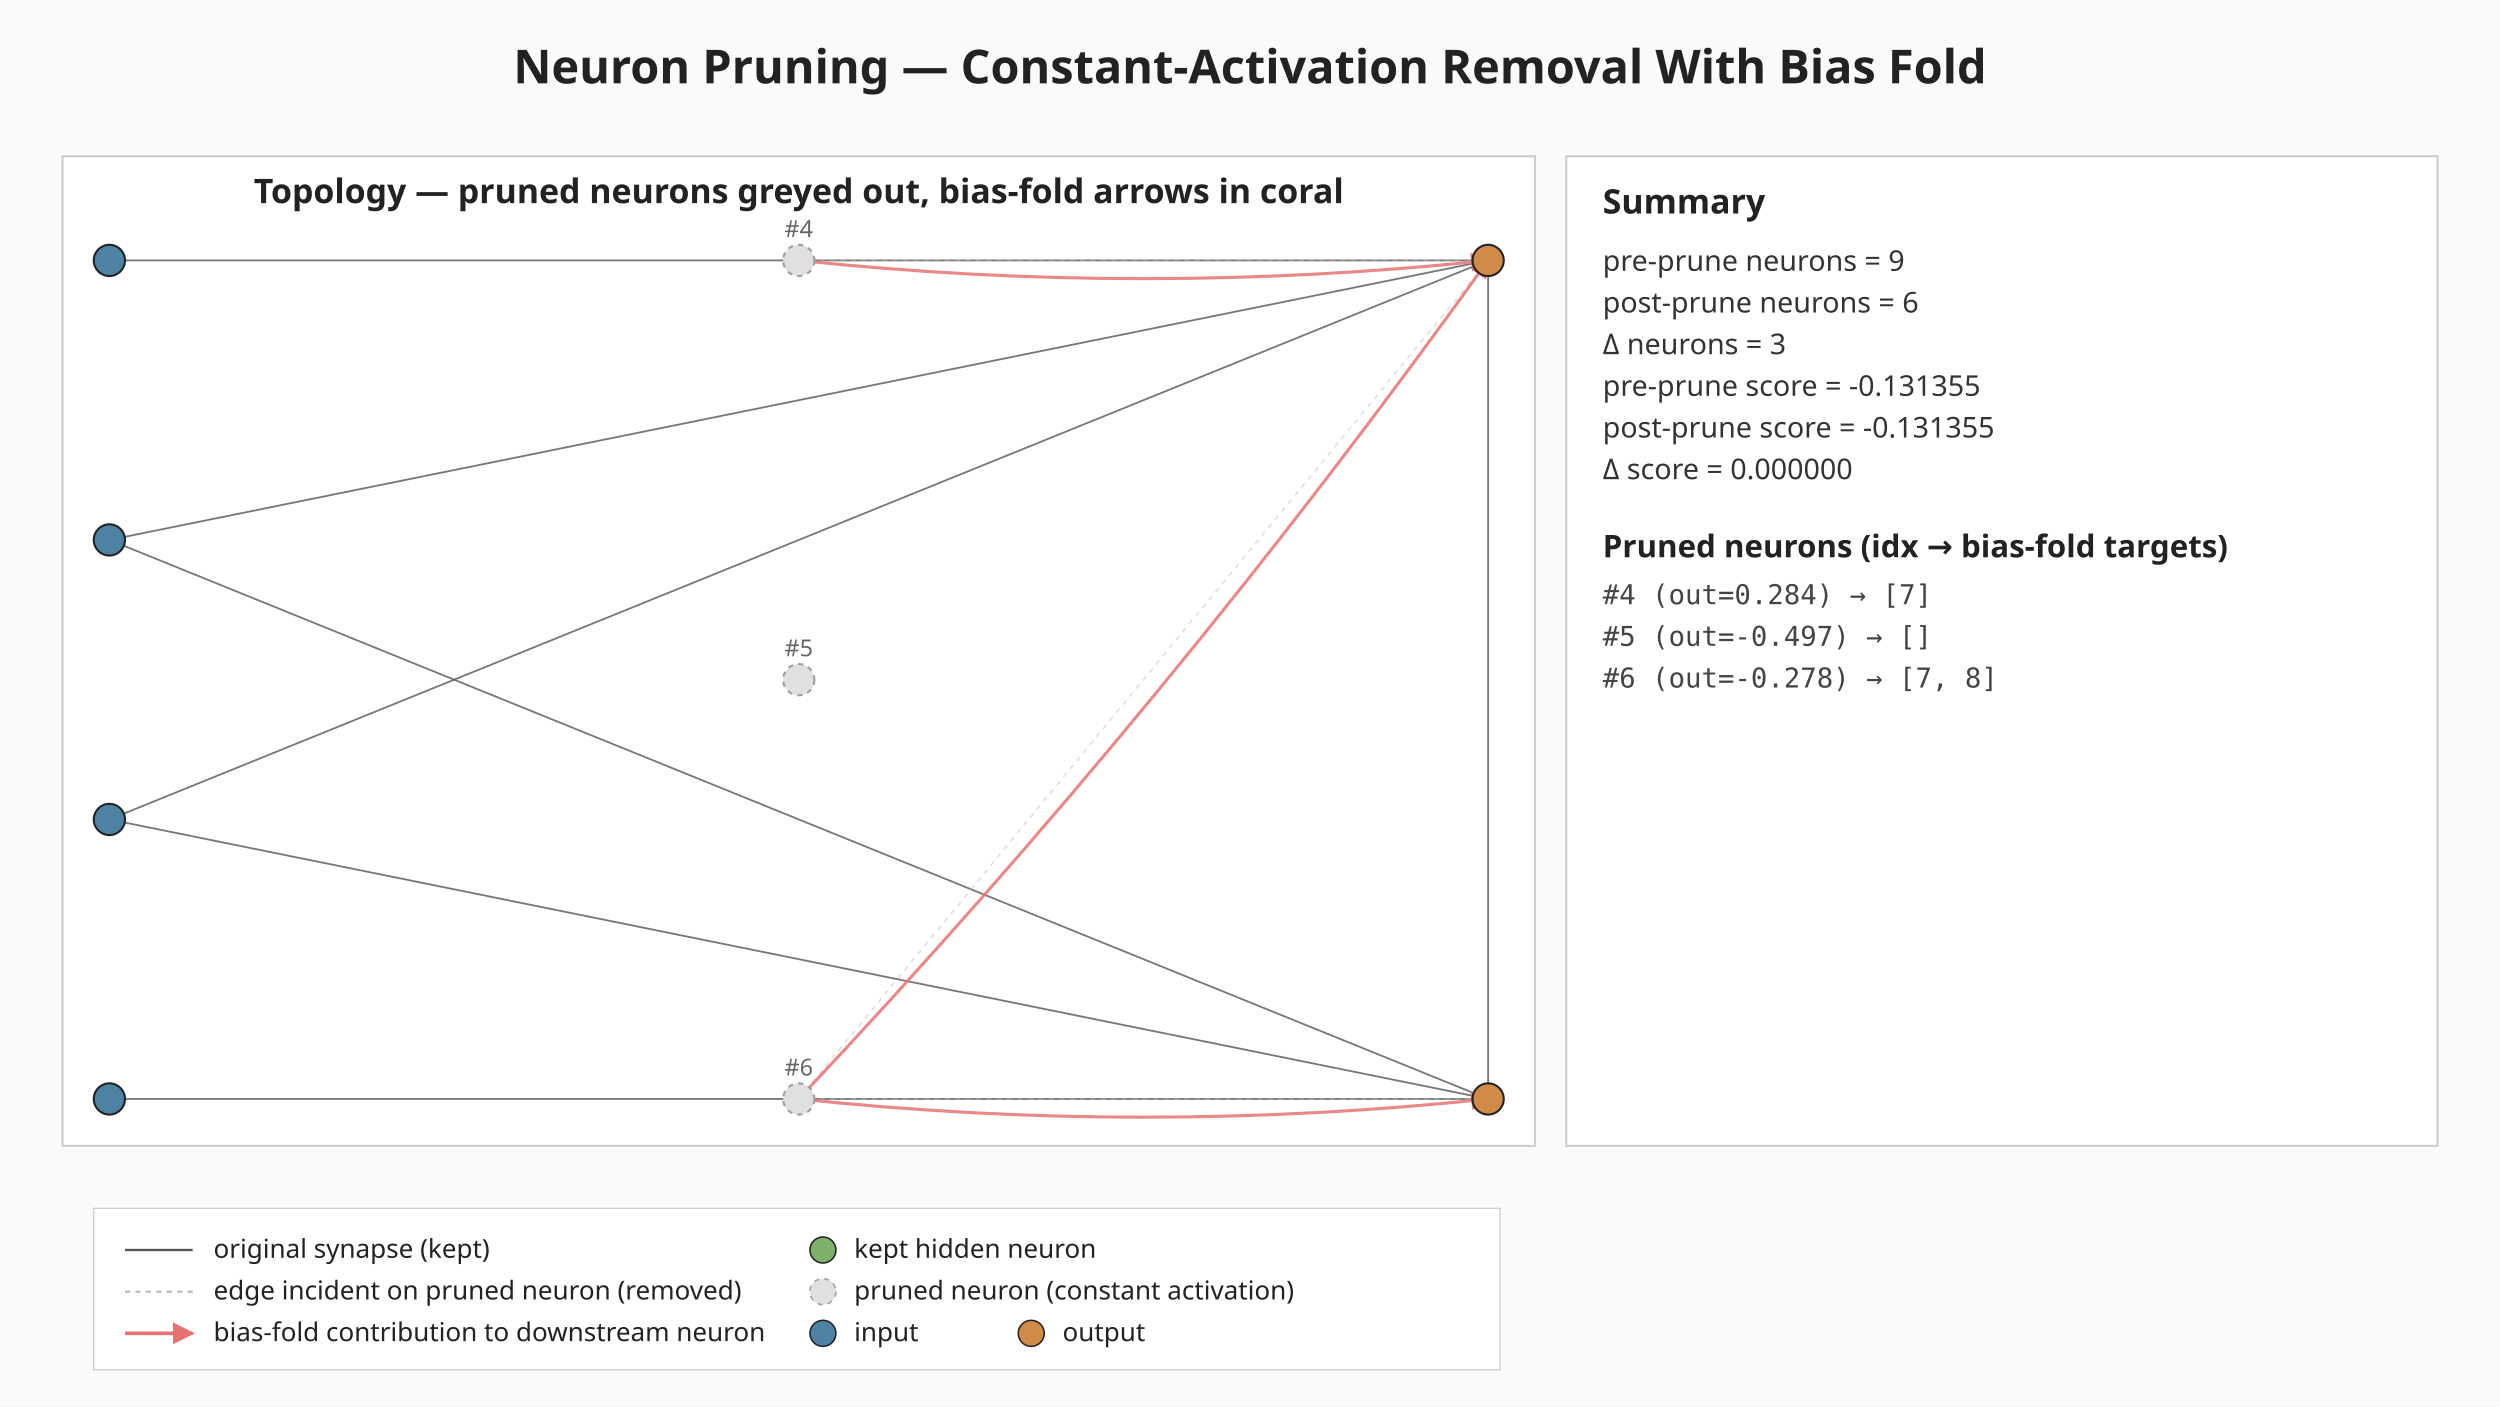
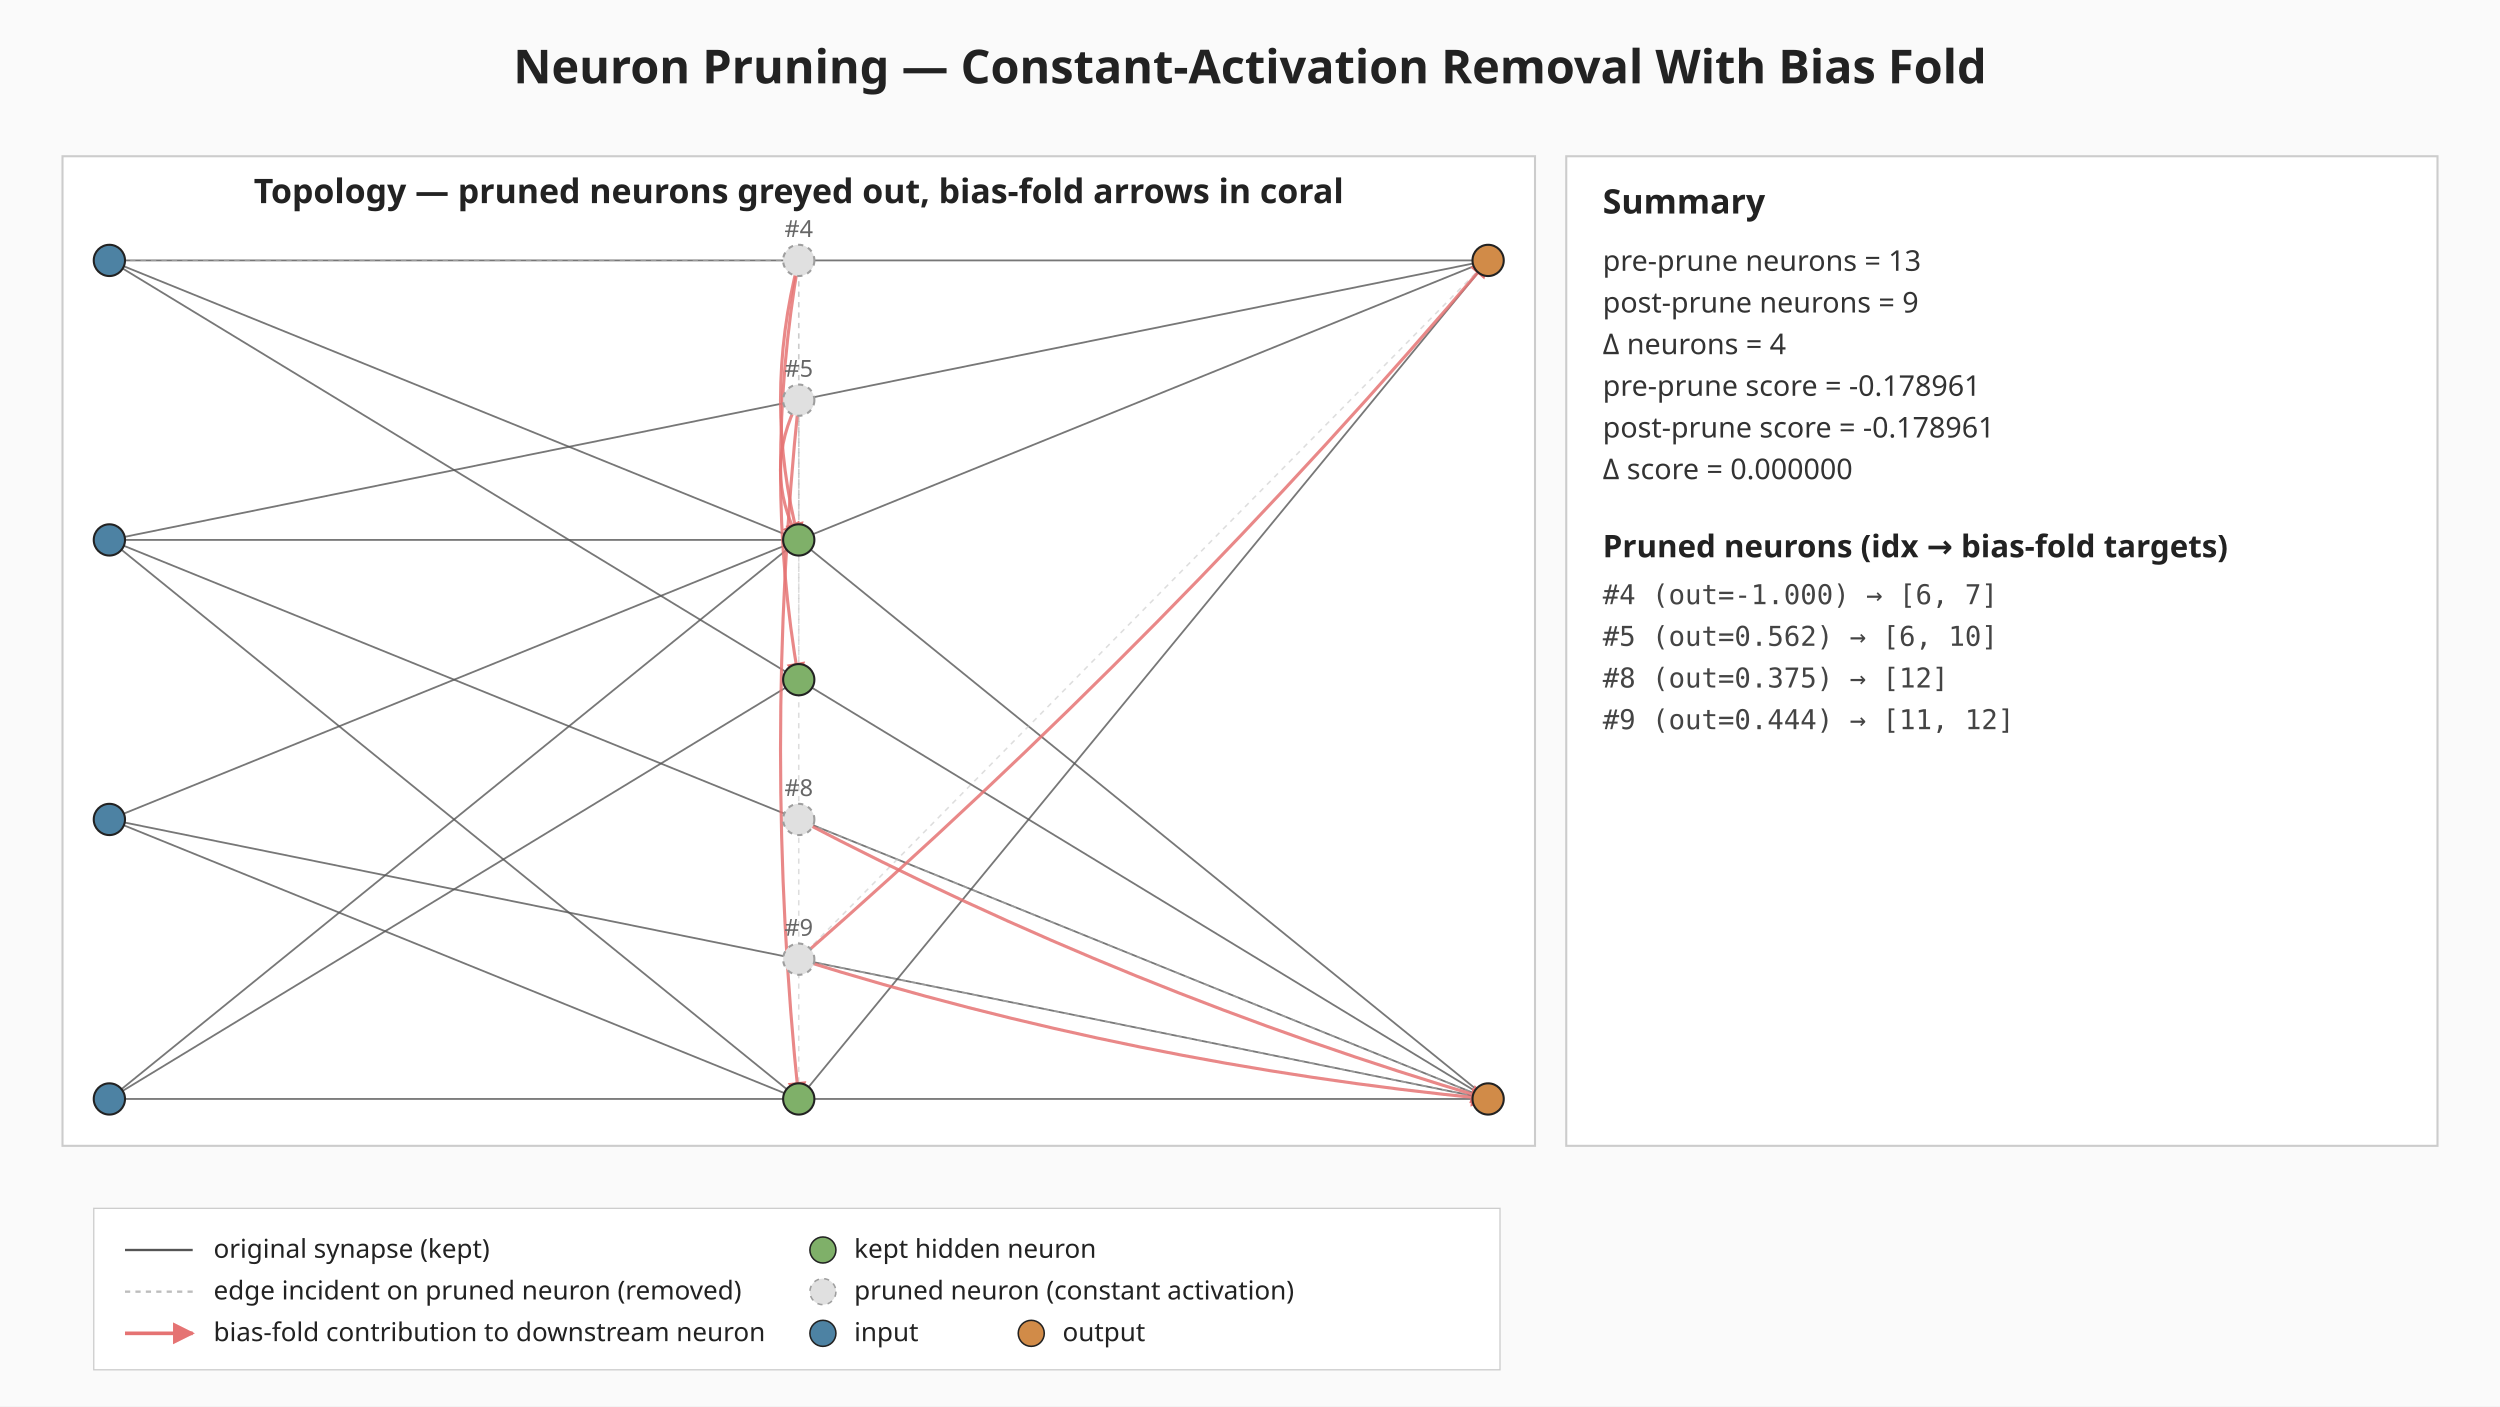
<svg xmlns="http://www.w3.org/2000/svg" viewBox="0 0 960 540" width="960" height="540" role="img" aria-label="Neuron pruning: constant-activation removal with bias fold">
  <defs>
    <marker id="bias-arrow" viewBox="0 0 10 10" refX="9" refY="5" markerWidth="6" markerHeight="6" orient="auto-start-reverse">
      <path d="M0,0 L10,5 L0,10 z" fill="#e57373" />
    </marker>
  </defs>
  <rect width="960" height="540" fill="#fafafa" />
  <text x="480" y="32" text-anchor="middle" font-family="sans-serif" font-size="18" font-weight="bold" fill="#222">Neuron Pruning — Constant-Activation Removal With Bias Fold</text>
  <g class="topology">
    <rect x="24.00" y="60.00" width="565.44" height="380.00" fill="#ffffff" stroke="#cccccc" stroke-width="0.8" />
    <text x="306.72" y="78.00" text-anchor="middle" font-family="sans-serif" font-size="13" font-weight="bold" fill="#222">Topology — pruned neurons greyed out, bias-fold arrows in coral</text>
+     <line class="edge-original" x1="42.00" y1="100.00" x2="306.72" y2="207.33" stroke="#555" stroke-width="0.7" stroke-opacity="0.8" />
    <line class="edge-original" x1="42.00" y1="100.00" x2="571.44" y2="100.00" stroke="#555" stroke-width="0.7" stroke-opacity="0.8" />
+     <line class="edge-original" x1="42.00" y1="100.00" x2="571.44" y2="422.00" stroke="#555" stroke-width="0.7" stroke-opacity="0.8" />
+     <line class="edge-original" x1="42.00" y1="207.33" x2="306.72" y2="207.33" stroke="#555" stroke-width="0.7" stroke-opacity="0.8" />
+     <line class="edge-original" x1="42.00" y1="207.33" x2="306.72" y2="422.00" stroke="#555" stroke-width="0.7" stroke-opacity="0.8" />
    <line class="edge-original" x1="42.00" y1="207.33" x2="571.44" y2="100.00" stroke="#555" stroke-width="0.7" stroke-opacity="0.8" />
    <line class="edge-original" x1="42.00" y1="207.33" x2="571.44" y2="422.00" stroke="#555" stroke-width="0.7" stroke-opacity="0.8" />
-     <line class="edge-original" x1="42.00" y1="314.67" x2="571.44" y2="100.00" stroke="#555" stroke-width="0.7" stroke-opacity="0.8" />
+     <line class="edge-original" x1="42.00" y1="314.67" x2="306.72" y2="207.33" stroke="#555" stroke-width="0.7" stroke-opacity="0.8" />
+     <line class="edge-original" x1="42.00" y1="314.67" x2="306.72" y2="422.00" stroke="#555" stroke-width="0.7" stroke-opacity="0.8" />
    <line class="edge-original" x1="42.00" y1="314.67" x2="571.44" y2="422.00" stroke="#555" stroke-width="0.7" stroke-opacity="0.8" />
+     <line class="edge-original" x1="42.00" y1="422.00" x2="306.72" y2="207.33" stroke="#555" stroke-width="0.7" stroke-opacity="0.8" />
+     <line class="edge-original" x1="42.00" y1="422.00" x2="306.72" y2="261.00" stroke="#555" stroke-width="0.7" stroke-opacity="0.8" />
    <line class="edge-original" x1="42.00" y1="422.00" x2="571.44" y2="422.00" stroke="#555" stroke-width="0.7" stroke-opacity="0.8" />
-     <line class="edge-original" x1="571.44" y1="100.00" x2="571.44" y2="422.00" stroke="#555" stroke-width="0.7" stroke-opacity="0.8" />
-     <line class="edge-pruned" x1="306.72" y1="100.00" x2="571.44" y2="100.00" stroke="#bdbdbd" stroke-width="0.6" stroke-opacity="0.5" stroke-dasharray="2 2" />
-     <line class="edge-pruned" x1="306.72" y1="422.00" x2="571.44" y2="100.00" stroke="#bdbdbd" stroke-width="0.6" stroke-opacity="0.5" stroke-dasharray="2 2" />
-     <line class="edge-pruned" x1="306.72" y1="422.00" x2="571.44" y2="422.00" stroke="#bdbdbd" stroke-width="0.6" stroke-opacity="0.5" stroke-dasharray="2 2" />
-     <path class="bias-fold" d="M306.72,100.00 Q439.08,114.00 571.44,100.00" fill="none" stroke="#e57373" stroke-width="1.2" stroke-opacity="0.85" marker-end="url(#bias-arrow)" />
-     <path class="bias-fold" d="M306.72,422.00 Q449.89,269.89 571.44,100.00" fill="none" stroke="#e57373" stroke-width="1.2" stroke-opacity="0.85" marker-end="url(#bias-arrow)" />
-     <path class="bias-fold" d="M306.72,422.00 Q439.08,436.00 571.44,422.00" fill="none" stroke="#e57373" stroke-width="1.2" stroke-opacity="0.85" marker-end="url(#bias-arrow)" />
+     <line class="edge-original" x1="306.72" y1="207.33" x2="571.44" y2="100.00" stroke="#555" stroke-width="0.7" stroke-opacity="0.8" />
+     <line class="edge-original" x1="306.72" y1="207.33" x2="571.44" y2="422.00" stroke="#555" stroke-width="0.7" stroke-opacity="0.8" />
+     <line class="edge-original" x1="306.72" y1="422.00" x2="571.44" y2="100.00" stroke="#555" stroke-width="0.7" stroke-opacity="0.8" />
+     <line class="edge-pruned" x1="42.00" y1="100.00" x2="306.72" y2="100.00" stroke="#bdbdbd" stroke-width="0.6" stroke-opacity="0.5" stroke-dasharray="2 2" />
+     <line class="edge-pruned" x1="306.72" y1="100.00" x2="306.72" y2="207.33" stroke="#bdbdbd" stroke-width="0.6" stroke-opacity="0.5" stroke-dasharray="2 2" />
+     <line class="edge-pruned" x1="306.72" y1="100.00" x2="306.72" y2="261.00" stroke="#bdbdbd" stroke-width="0.6" stroke-opacity="0.5" stroke-dasharray="2 2" />
+     <line class="edge-pruned" x1="306.72" y1="153.67" x2="306.72" y2="207.33" stroke="#bdbdbd" stroke-width="0.6" stroke-opacity="0.5" stroke-dasharray="2 2" />
+     <line class="edge-pruned" x1="306.72" y1="153.67" x2="306.72" y2="422.00" stroke="#bdbdbd" stroke-width="0.6" stroke-opacity="0.5" stroke-dasharray="2 2" />
+     <line class="edge-pruned" x1="306.72" y1="314.67" x2="571.44" y2="422.00" stroke="#bdbdbd" stroke-width="0.6" stroke-opacity="0.5" stroke-dasharray="2 2" />
+     <line class="edge-pruned" x1="306.72" y1="368.33" x2="571.44" y2="100.00" stroke="#bdbdbd" stroke-width="0.6" stroke-opacity="0.5" stroke-dasharray="2 2" />
+     <line class="edge-pruned" x1="306.72" y1="368.33" x2="571.44" y2="422.00" stroke="#bdbdbd" stroke-width="0.6" stroke-opacity="0.5" stroke-dasharray="2 2" />
+     <path class="bias-fold" d="M306.72,100.00 Q292.72,153.67 306.72,207.33" fill="none" stroke="#e57373" stroke-width="1.2" stroke-opacity="0.85" marker-end="url(#bias-arrow)" />
+     <path class="bias-fold" d="M306.72,100.00 Q292.72,180.50 306.72,261.00" fill="none" stroke="#e57373" stroke-width="1.2" stroke-opacity="0.85" marker-end="url(#bias-arrow)" />
+     <path class="bias-fold" d="M306.72,153.67 Q292.72,180.50 306.72,207.33" fill="none" stroke="#e57373" stroke-width="1.2" stroke-opacity="0.85" marker-end="url(#bias-arrow)" />
+     <path class="bias-fold" d="M306.72,153.67 Q292.72,287.83 306.72,422.00" fill="none" stroke="#e57373" stroke-width="1.2" stroke-opacity="0.85" marker-end="url(#bias-arrow)" />
+     <path class="bias-fold" d="M306.72,314.67 Q433.82,381.31 571.44,422.00" fill="none" stroke="#e57373" stroke-width="1.2" stroke-opacity="0.85" marker-end="url(#bias-arrow)" />
+     <path class="bias-fold" d="M306.72,368.33 Q449.05,244.00 571.44,100.00" fill="none" stroke="#e57373" stroke-width="1.2" stroke-opacity="0.85" marker-end="url(#bias-arrow)" />
+     <path class="bias-fold" d="M306.72,368.33 Q436.30,408.89 571.44,422.00" fill="none" stroke="#e57373" stroke-width="1.2" stroke-opacity="0.85" marker-end="url(#bias-arrow)" />
    <circle class="neuron-kept" cx="42.00" cy="100.00" r="6" fill="#4d82a3" stroke="#222" stroke-width="0.8" />
    <circle class="neuron-kept" cx="42.00" cy="207.33" r="6" fill="#4d82a3" stroke="#222" stroke-width="0.8" />
    <circle class="neuron-kept" cx="42.00" cy="314.67" r="6" fill="#4d82a3" stroke="#222" stroke-width="0.8" />
    <circle class="neuron-kept" cx="42.00" cy="422.00" r="6" fill="#4d82a3" stroke="#222" stroke-width="0.8" />
    <circle class="neuron-pruned" cx="306.72" cy="100.00" r="6" fill="#e0e0e0" stroke="#9e9e9e" stroke-width="0.8" stroke-dasharray="2 2" />
-     <circle class="neuron-pruned" cx="306.72" cy="261.00" r="6" fill="#e0e0e0" stroke="#9e9e9e" stroke-width="0.8" stroke-dasharray="2 2" />
-     <circle class="neuron-pruned" cx="306.72" cy="422.00" r="6" fill="#e0e0e0" stroke="#9e9e9e" stroke-width="0.8" stroke-dasharray="2 2" />
+     <circle class="neuron-pruned" cx="306.72" cy="153.67" r="6" fill="#e0e0e0" stroke="#9e9e9e" stroke-width="0.8" stroke-dasharray="2 2" />
+     <circle class="neuron-kept" cx="306.72" cy="207.33" r="6" fill="#7fb069" stroke="#222" stroke-width="0.8" />
+     <circle class="neuron-kept" cx="306.72" cy="261.00" r="6" fill="#7fb069" stroke="#222" stroke-width="0.8" />
+     <circle class="neuron-pruned" cx="306.72" cy="314.67" r="6" fill="#e0e0e0" stroke="#9e9e9e" stroke-width="0.8" stroke-dasharray="2 2" />
+     <circle class="neuron-pruned" cx="306.72" cy="368.33" r="6" fill="#e0e0e0" stroke="#9e9e9e" stroke-width="0.8" stroke-dasharray="2 2" />
+     <circle class="neuron-kept" cx="306.72" cy="422.00" r="6" fill="#7fb069" stroke="#222" stroke-width="0.8" />
    <circle class="neuron-kept" cx="571.44" cy="100.00" r="6" fill="#d18b48" stroke="#222" stroke-width="0.8" />
    <circle class="neuron-kept" cx="571.44" cy="422.00" r="6" fill="#d18b48" stroke="#222" stroke-width="0.8" />
    <text x="306.72" y="91.00" text-anchor="middle" font-family="sans-serif" font-size="9" fill="#666">#4</text>
-     <text x="306.72" y="252.00" text-anchor="middle" font-family="sans-serif" font-size="9" fill="#666">#5</text>
-     <text x="306.72" y="413.00" text-anchor="middle" font-family="sans-serif" font-size="9" fill="#666">#6</text>
+     <text x="306.72" y="144.67" text-anchor="middle" font-family="sans-serif" font-size="9" fill="#666">#5</text>
+     <text x="306.72" y="305.67" text-anchor="middle" font-family="sans-serif" font-size="9" fill="#666">#8</text>
+     <text x="306.72" y="359.33" text-anchor="middle" font-family="sans-serif" font-size="9" fill="#666">#9</text>
  </g>
  <g class="summary">
    <rect x="601.44" y="60.00" width="334.56" height="380.00" fill="#ffffff" stroke="#cccccc" stroke-width="0.8" />
    <text x="615.44" y="82.00" font-family="sans-serif" font-size="13" font-weight="bold" fill="#222">Summary</text>
-     <text x="615.44" y="104.00" font-family="sans-serif" font-size="11" fill="#333">pre-prune  neurons = 9</text>
-     <text x="615.44" y="120.00" font-family="sans-serif" font-size="11" fill="#333">post-prune neurons = 6</text>
-     <text x="615.44" y="136.00" font-family="sans-serif" font-size="11" fill="#333">Δ neurons = 3</text>
-     <text x="615.44" y="152.00" font-family="sans-serif" font-size="11" fill="#333">pre-prune  score = -0.131355</text>
-     <text x="615.44" y="168.00" font-family="sans-serif" font-size="11" fill="#333">post-prune score = -0.131355</text>
+     <text x="615.44" y="104.00" font-family="sans-serif" font-size="11" fill="#333">pre-prune  neurons = 13</text>
+     <text x="615.44" y="120.00" font-family="sans-serif" font-size="11" fill="#333">post-prune neurons = 9</text>
+     <text x="615.44" y="136.00" font-family="sans-serif" font-size="11" fill="#333">Δ neurons = 4</text>
+     <text x="615.44" y="152.00" font-family="sans-serif" font-size="11" fill="#333">pre-prune  score = -0.178961</text>
+     <text x="615.44" y="168.00" font-family="sans-serif" font-size="11" fill="#333">post-prune score = -0.178961</text>
    <text x="615.44" y="184.00" font-family="sans-serif" font-size="11" fill="#333">Δ score = 0.000000</text>
    <text x="615.44" y="214.00" font-family="sans-serif" font-size="12" font-weight="bold" fill="#222">Pruned neurons (idx → bias-fold targets)</text>
-     <text x="615.44" y="232.00" font-family="monospace" font-size="10.5" fill="#444">#4 (out=0.284) → [7]</text>
-     <text x="615.44" y="248.00" font-family="monospace" font-size="10.5" fill="#444">#5 (out=-0.497) → []</text>
-     <text x="615.44" y="264.00" font-family="monospace" font-size="10.5" fill="#444">#6 (out=-0.278) → [7, 8]</text>
+     <text x="615.44" y="232.00" font-family="monospace" font-size="10.5" fill="#444">#4 (out=-1.000) → [6, 7]</text>
+     <text x="615.44" y="248.00" font-family="monospace" font-size="10.5" fill="#444">#5 (out=0.562) → [6, 10]</text>
+     <text x="615.44" y="264.00" font-family="monospace" font-size="10.5" fill="#444">#8 (out=0.375) → [12]</text>
+     <text x="615.44" y="280.00" font-family="monospace" font-size="10.5" fill="#444">#9 (out=0.444) → [11, 12]</text>
  </g>
  <g class="legend" font-family="sans-serif" font-size="10" fill="#222">
    <rect x="36.00" y="464.00" width="540" height="62" fill="#ffffff" fill-opacity="0.92" stroke="#cccccc" stroke-width="0.5" />
    <line x1="48.00" y1="480.00" x2="74.00" y2="480.00" stroke="#555" stroke-width="0.9" />
    <text x="82.00" y="483.00">original synapse (kept)</text>
    <line x1="48.00" y1="496.00" x2="74.00" y2="496.00" stroke="#bdbdbd" stroke-width="0.9" stroke-dasharray="2 2" />
    <text x="82.00" y="499.00">edge incident on pruned neuron (removed)</text>
    <line x1="48.00" y1="512.00" x2="74.00" y2="512.00" stroke="#e57373" stroke-width="1.4" marker-end="url(#bias-arrow)" />
    <text x="82.00" y="515.00">bias-fold contribution to downstream neuron</text>
    <circle cx="316.00" cy="480.00" r="5" fill="#7fb069" stroke="#222" stroke-width="0.6" />
    <text x="328.00" y="483.00">kept hidden neuron</text>
    <circle cx="316.00" cy="496.00" r="5" fill="#e0e0e0" stroke="#9e9e9e" stroke-width="0.6" stroke-dasharray="2 2" />
    <text x="328.00" y="499.00">pruned neuron (constant activation)</text>
    <circle cx="316.00" cy="512.00" r="5" fill="#4d82a3" stroke="#222" stroke-width="0.6" />
    <text x="328.00" y="515.00">input</text>
    <circle cx="396.00" cy="512.00" r="5" fill="#d18b48" stroke="#222" stroke-width="0.6" />
    <text x="408.00" y="515.00">output</text>
  </g>
</svg>
